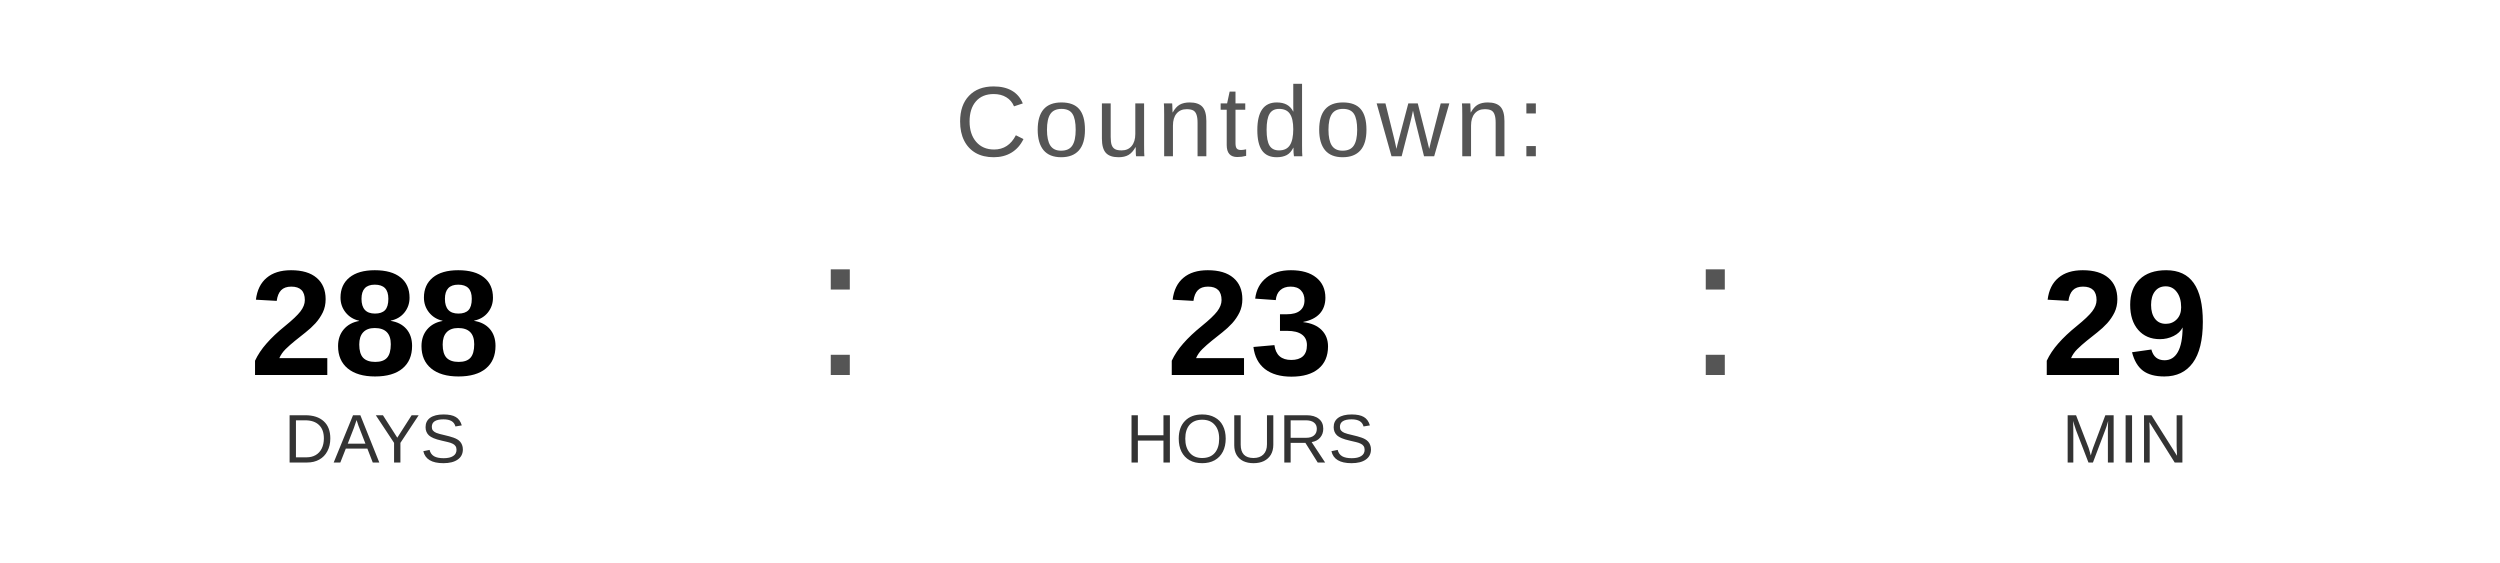
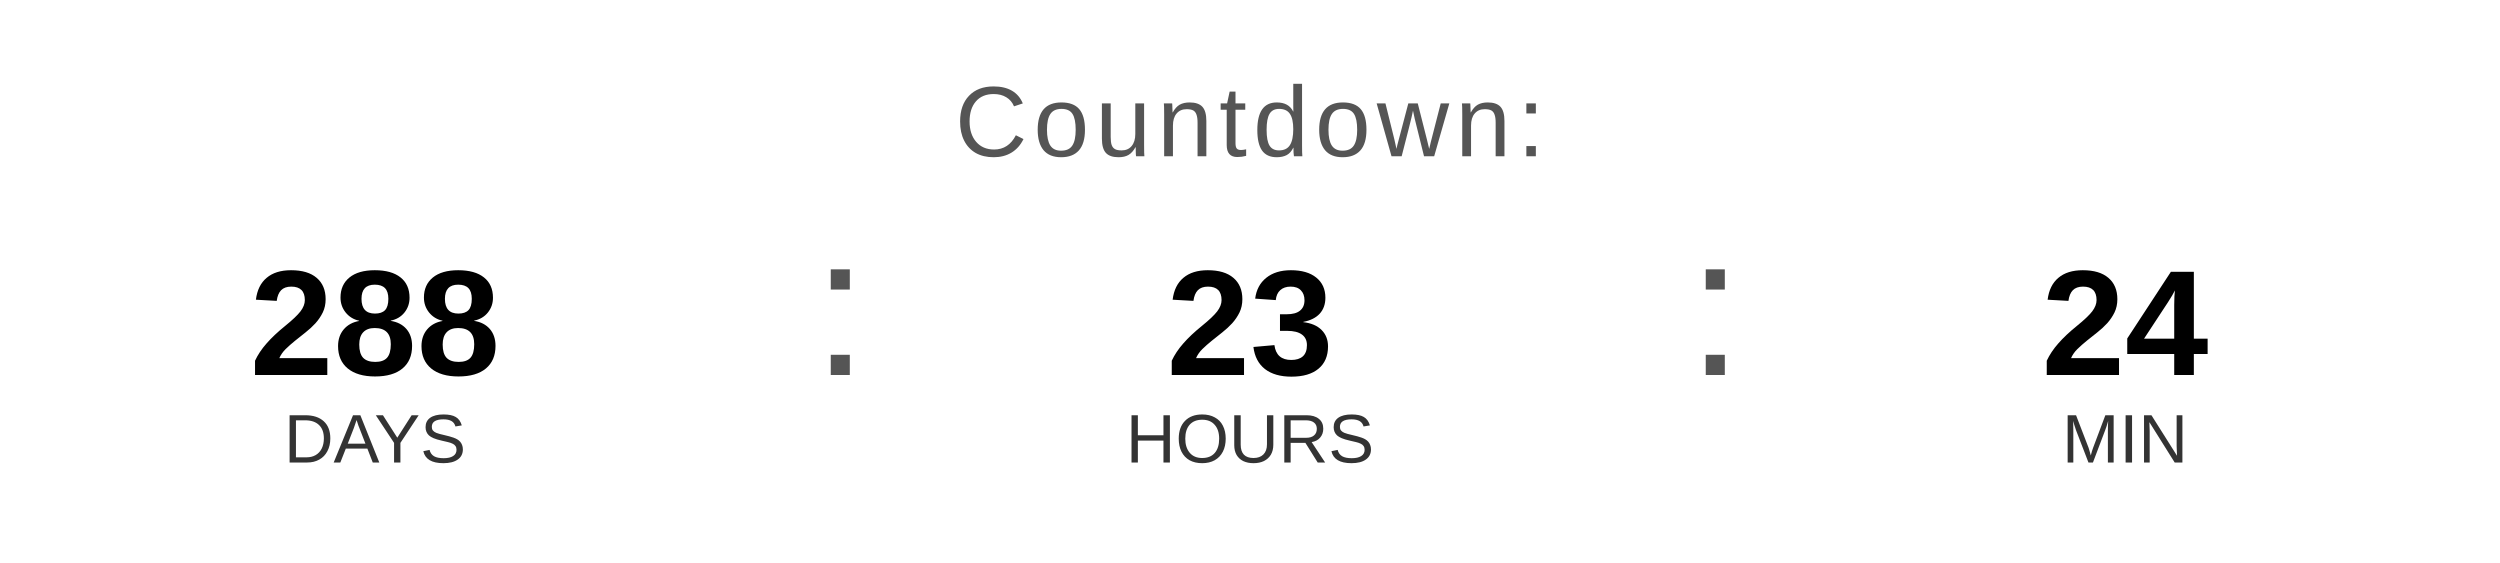
<svg xmlns="http://www.w3.org/2000/svg" width="400" height="90" viewBox="0 0 400 90">
  <text x="200" y="25" font-family="Arial, Helvetica, sans-serif" font-size="16" fill="#555555" text-anchor="middle" letter-spacing="1">
    Countdown:
  </text>
  <text x="60" y="60" font-family="Arial, Helvetica, sans-serif" font-size="24" font-weight="bold" fill="#000000" text-anchor="middle">288</text>
  <text x="60" y="74" font-family="Arial, Helvetica, sans-serif" font-size="11" fill="#333333" text-anchor="middle">DAYS</text>
  <text x="130" y="60" font-family="Arial, sans-serif" font-size="32" fill="#555555">:</text>
  <text x="200" y="60" font-family="Arial, Helvetica, sans-serif" font-size="24" font-weight="bold" fill="#000000" text-anchor="middle">23</text>
  <text x="200" y="74" font-family="Arial, Helvetica, sans-serif" font-size="11" fill="#333333" text-anchor="middle">HOURS</text>
  <text x="270" y="60" font-family="Arial, sans-serif" font-size="32" fill="#555555">:</text>
-   <text x="340" y="60" font-family="Arial, Helvetica, sans-serif" font-size="24" font-weight="bold" fill="#000000" text-anchor="middle">29</text>
+   <text x="340" y="60" font-family="Arial, Helvetica, sans-serif" font-size="24" font-weight="bold" fill="#000000" text-anchor="middle">24</text>
  <text x="340" y="74" font-family="Arial, Helvetica, sans-serif" font-size="11" fill="#333333" text-anchor="middle">MIN</text>
</svg>
